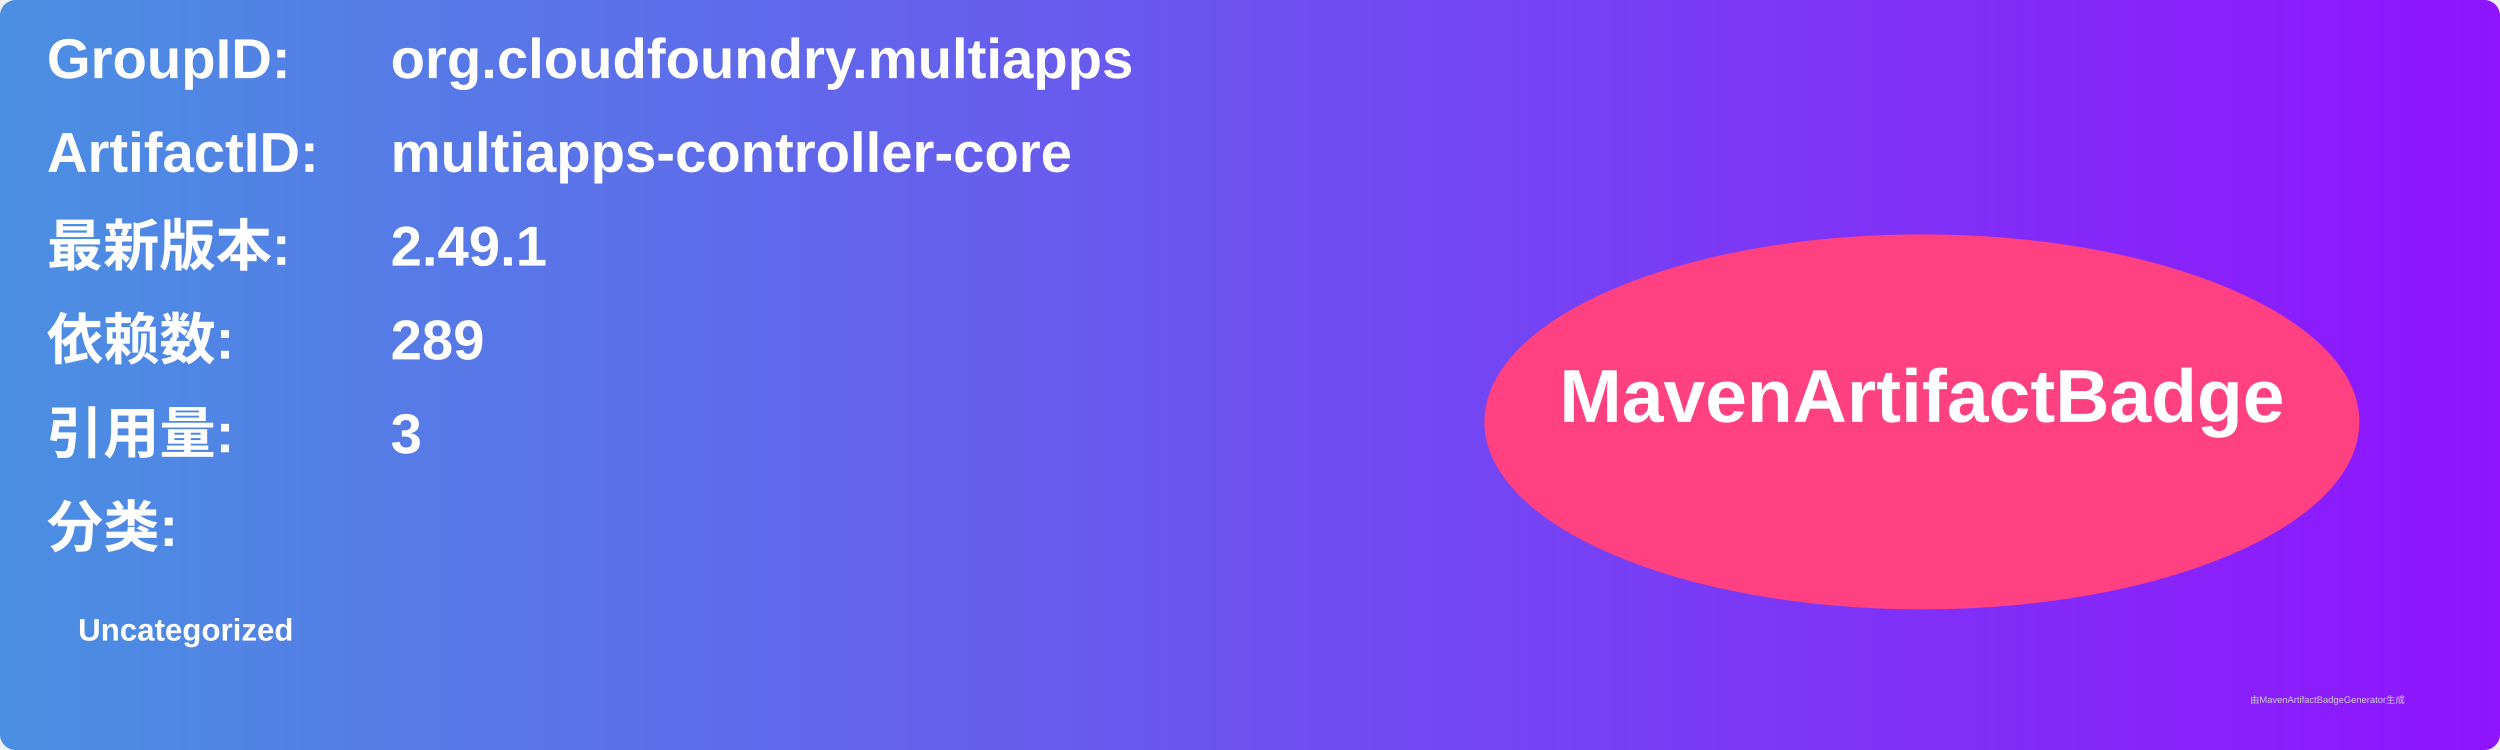
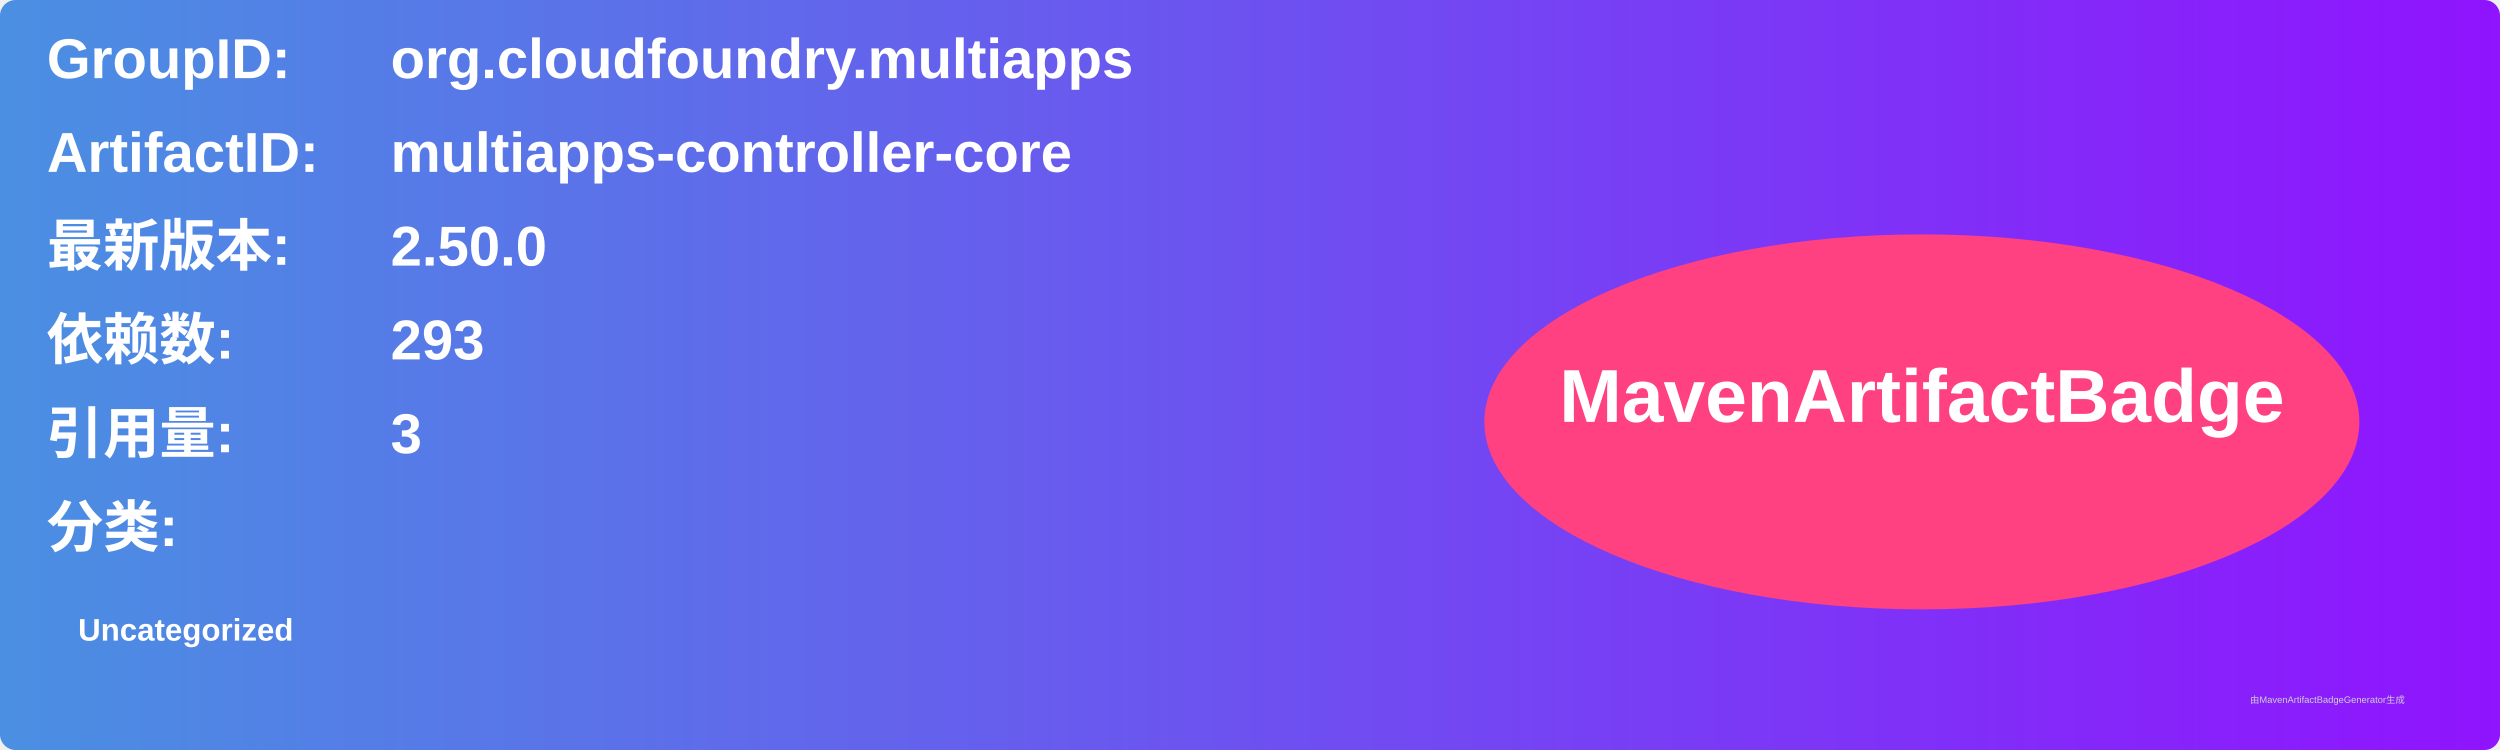
<svg xmlns="http://www.w3.org/2000/svg" width="800" height="240" viewBox="0 0 800 240">
  <linearGradient id="grad" x1="0%" y1="0%" x2="100%" y2="0%">
    <stop offset="0%" stop-color="#4a90e2" />
    <stop offset="100%" stop-color="#9013fe" />
  </linearGradient>
  <rect width="100%" height="100%" rx="5" ry="5" fill="url(#grad)" />
  <g transform="translate(15, 15)">
    <text x="0" y="10" font-family="Arial" font-size="18" fill="white" font-weight="bold" width="260">GroupID:</text>
    <text x="110" y="10" font-family="Arial" font-size="18" fill="white" font-weight="bold" width="460">org.cloudfoundry.multiapps</text>
    <text x="0" y="40" font-family="Arial" font-size="18" fill="white" font-weight="bold" width="260">ArtifactID:</text>
    <text x="110" y="40" font-family="Arial" font-size="18" fill="white" font-weight="bold" width="460">multiapps-controller-core</text>
    <text x="0" y="70" font-family="Arial" font-size="18" fill="white" font-weight="bold">最新版本:</text>
    <text x="110" y="70" font-family="Arial" font-size="18" fill="white" font-weight="bold">
-       <tspan font-weight="bold">2.49.1</tspan>
+       <tspan font-weight="bold">2.50.0</tspan>
    </text>
    <text x="0" y="100" font-family="Arial" font-size="18" fill="white" font-weight="bold">依赖数: </text>
    <text x="110" y="100" font-family="Arial" font-size="18" fill="white">
-       <tspan font-weight="bold">289</tspan>
+       <tspan font-weight="bold">293</tspan>
    </text>
    <text x="0" y="130" font-family="Arial" font-size="18" fill="white" font-weight="bold">引用量: </text>
    <text x="110" y="130" font-family="Arial" font-size="18" fill="white">
      <tspan font-weight="bold">3</tspan>
    </text>
    <text x="0" y="160" font-family="Arial" font-size="18" fill="white" font-weight="bold">分类:</text>
    <text x="10" y="190" font-family="Arial" font-size="10" fill="white">
      <tspan font-weight="bold">Uncategorized</tspan>
    </text>
    <ellipse cx="600" cy="120" rx="140" ry="60" fill="#ff4081" />
    <text x="600" y="120" text-anchor="middle" font-family="Arial" font-size="24" fill="white" font-weight="bold">MavenArtifactBadge</text>
  </g>
  <text x="720" y="225" font-family="Arial" font-size="3" fill="#d0d0d0">由MavenArtifactBadgeGenerator生成</text>
</svg>
